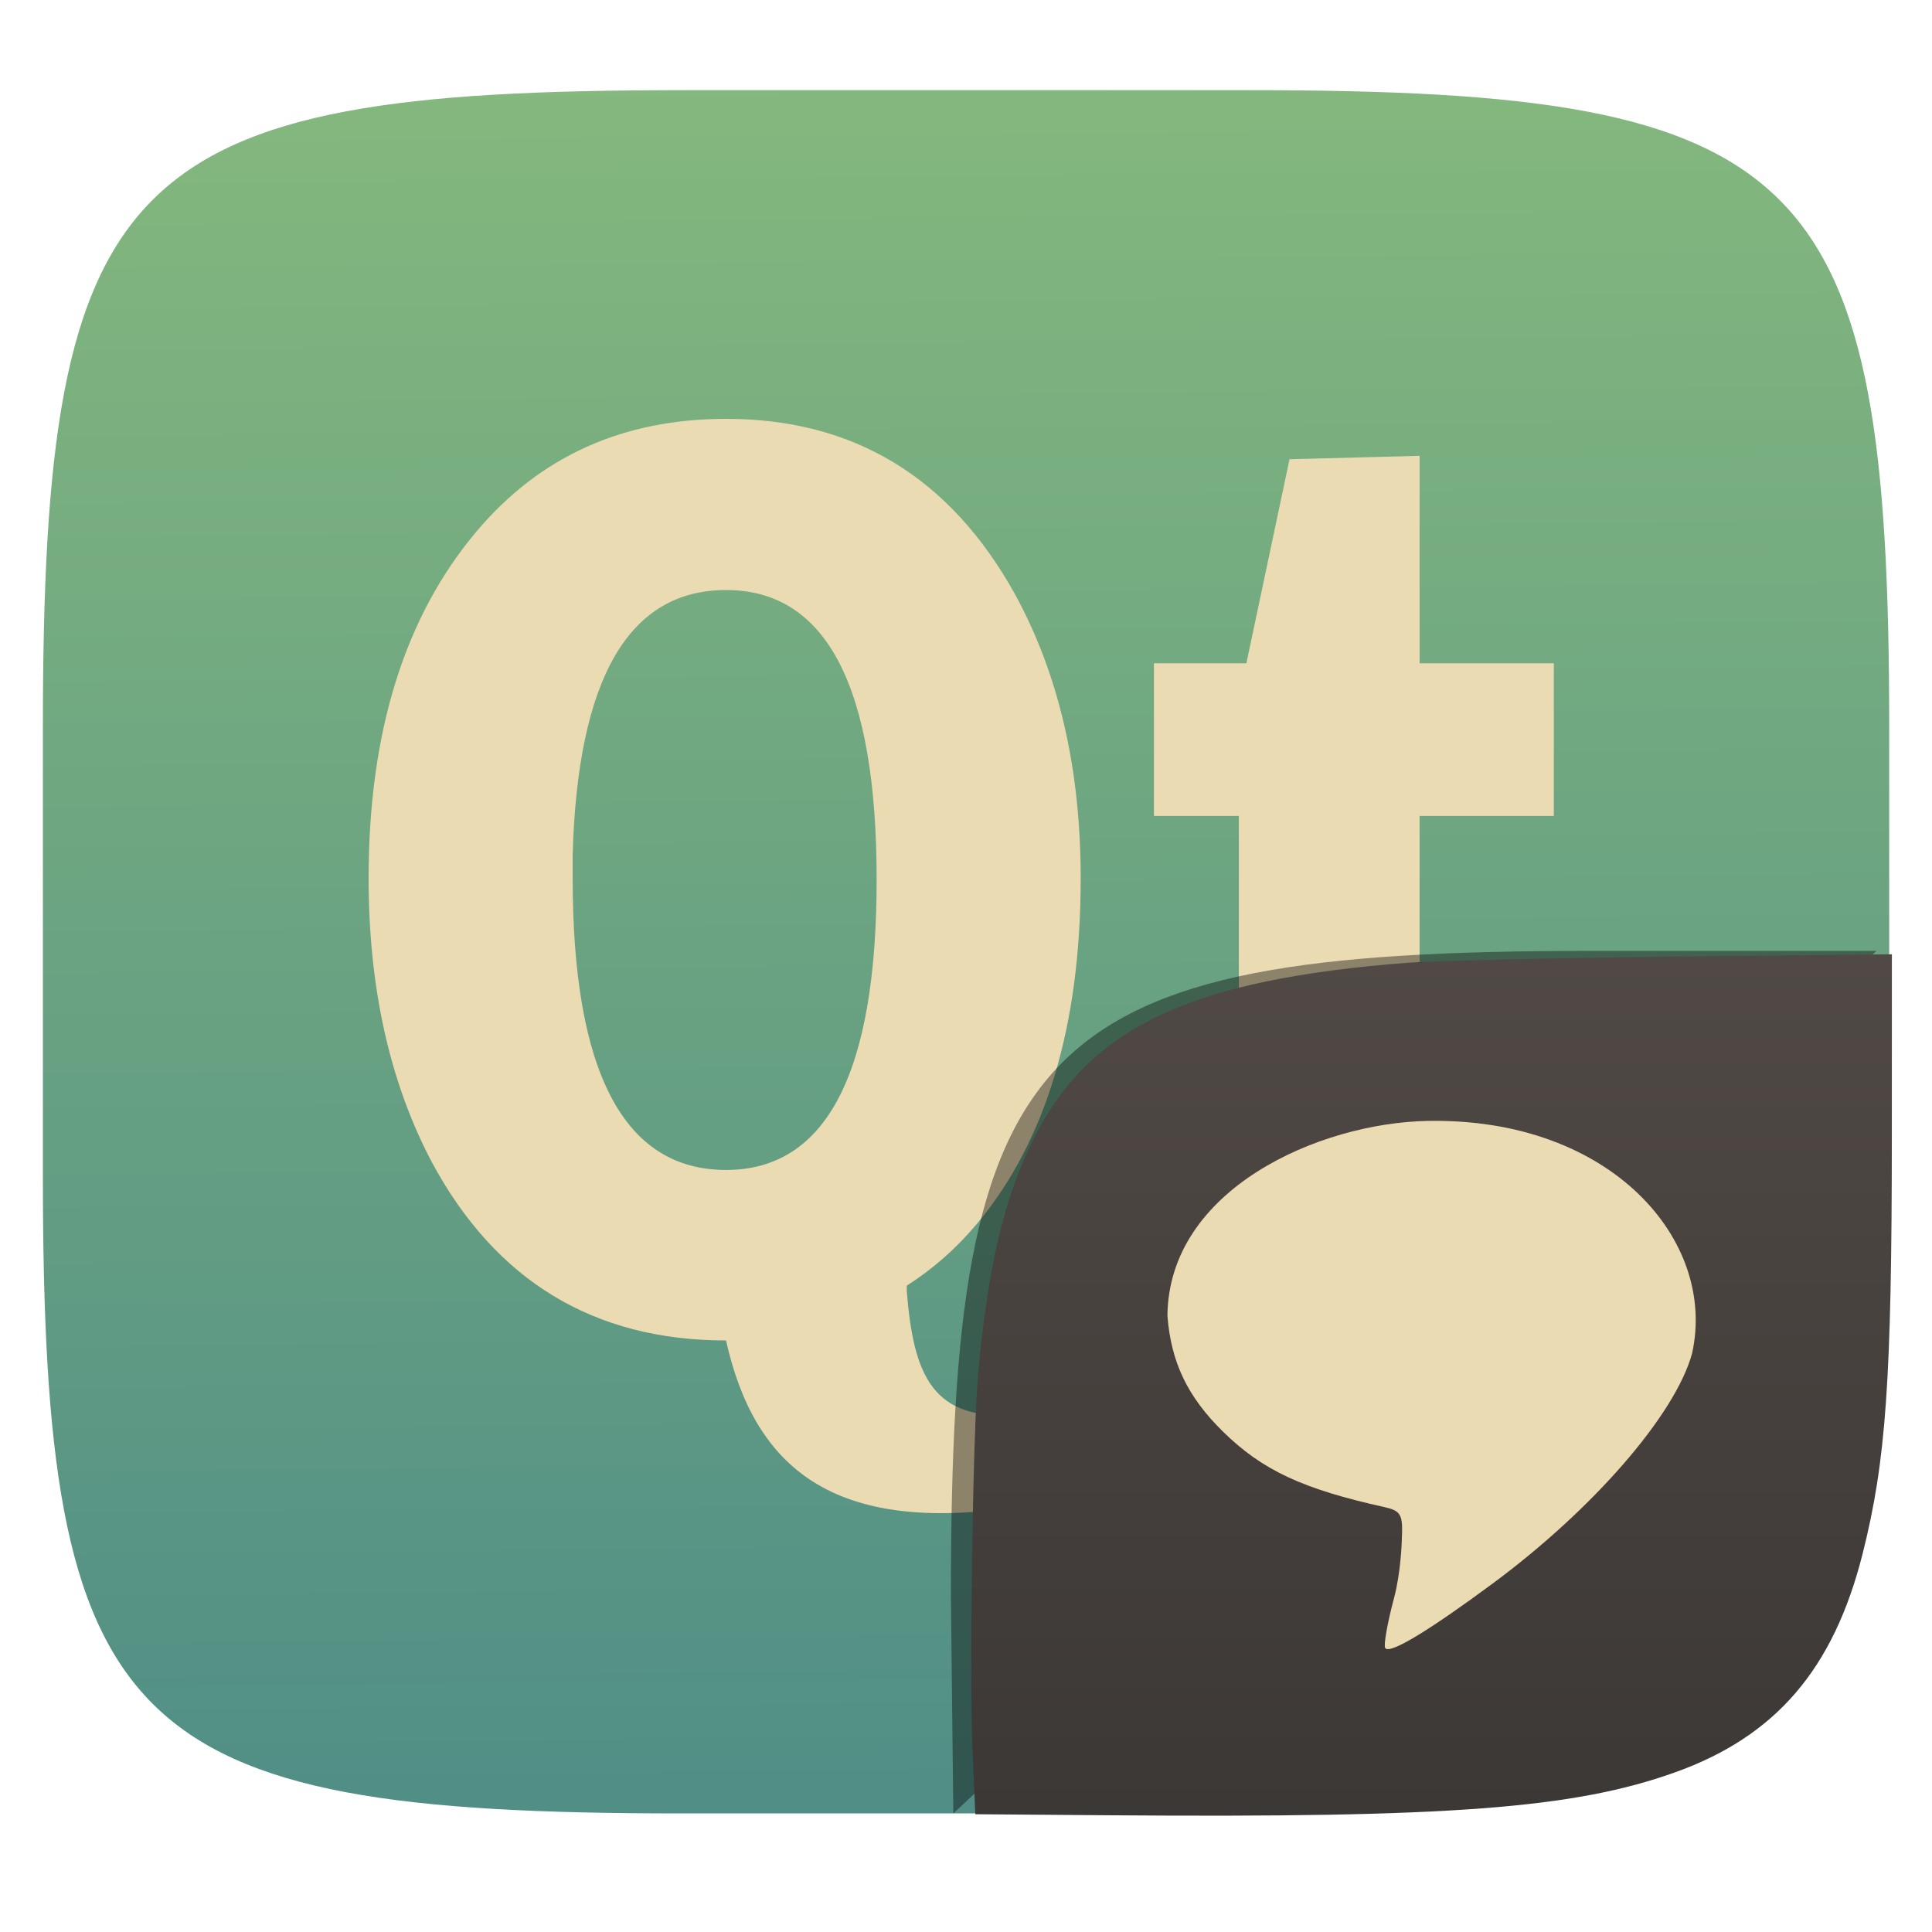
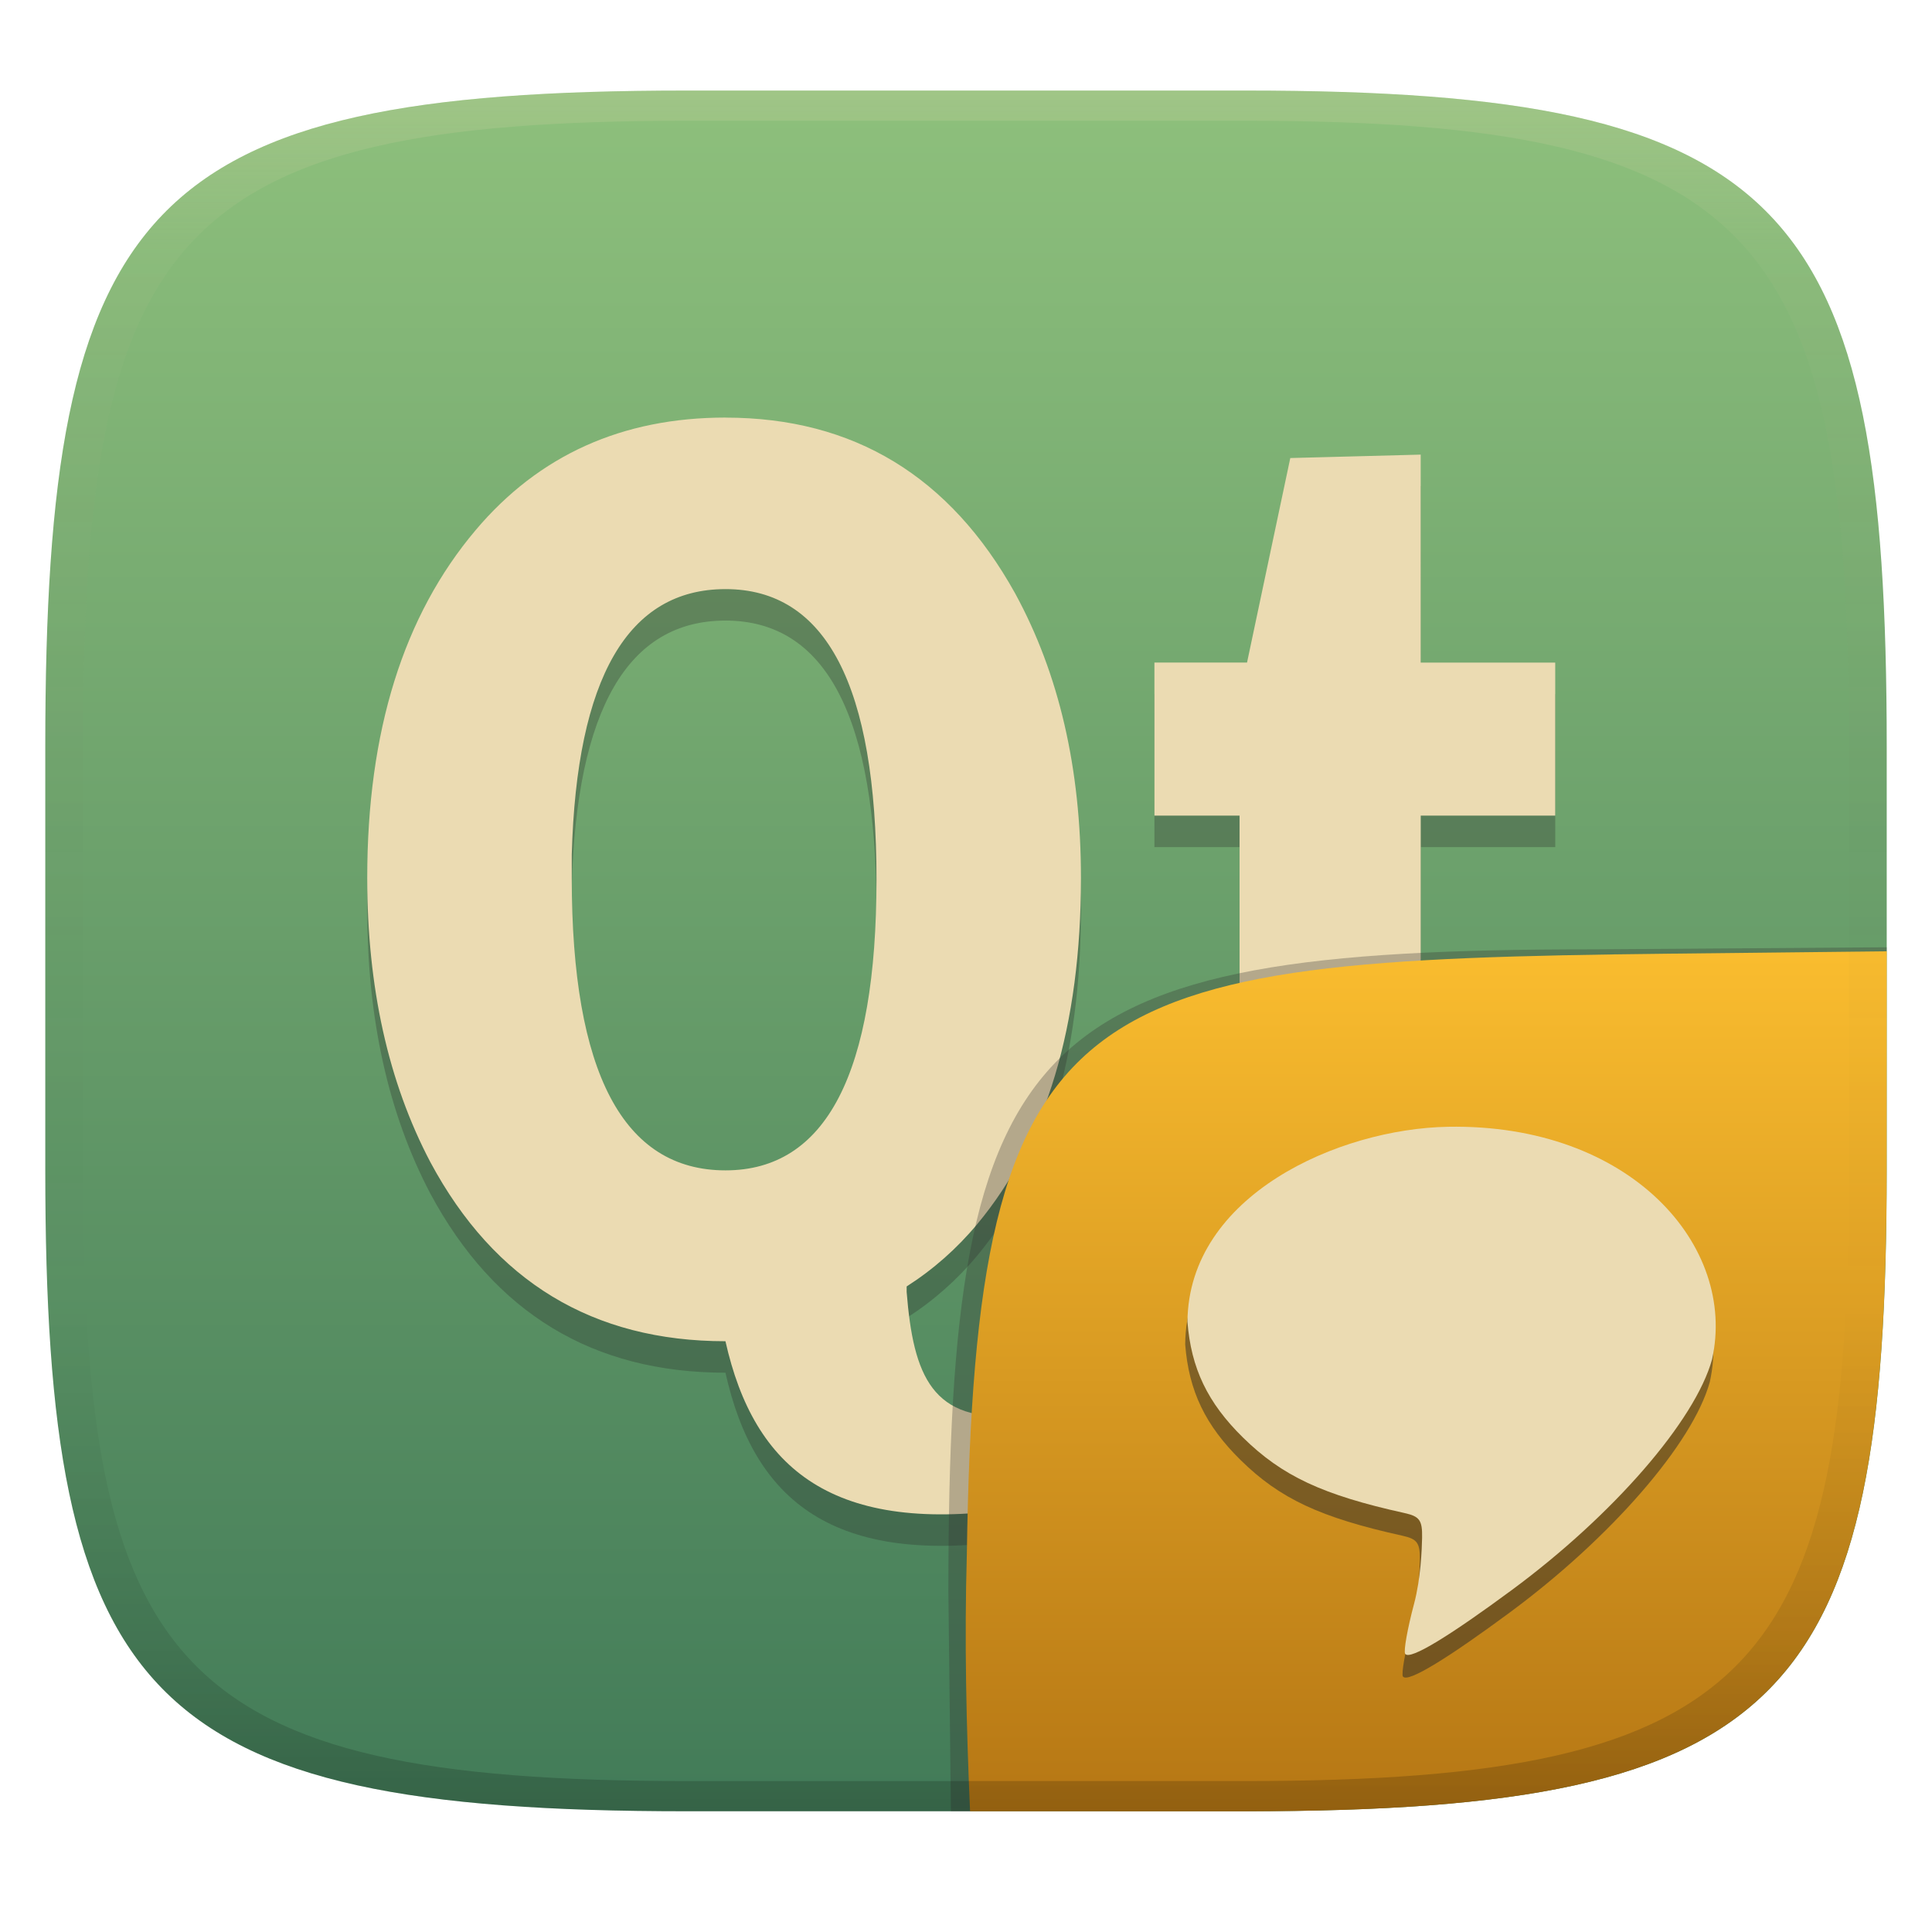
- <svg xmlns="http://www.w3.org/2000/svg" style="isolation:isolate" width="256" height="256" viewBox="0 0 256 256">
-   <g filter="url(#tSBhsmrPz5ZCfMPYothE460eMlFKlDB7)">
-     <linearGradient id="_lgradient_28" x1=".518" x2=".532" y1="-.194" y2="1.208" gradientTransform="matrix(244.6483,0,0,228.3384,5.681691,11.95)" gradientUnits="userSpaceOnUse">
-       <stop offset="0%" style="stop-color:#8ec07c" />
-       <stop offset="100%" style="stop-color:#458588" />
+ <svg xmlns="http://www.w3.org/2000/svg" width="256" height="256" version="1.1">
+   <defs>
+     <linearGradient id="linearGradient31" x1=".5" x2=".5" y2="1" gradientTransform="matrix(244,0,0,228,5.986,12)" gradientUnits="userSpaceOnUse">
+       <stop stop-color="#ebdbb2" stop-opacity=".2" offset="0" />
+       <stop stop-color="#ebdbb2" stop-opacity=".05" offset=".1" />
+       <stop stop-opacity="0" offset=".704" />
+       <stop stop-opacity=".1" offset=".897" />
+       <stop stop-opacity=".2" offset="1" />
    </linearGradient>
-     <path fill="url(#_lgradient_28)" d="M 165.691 11.95 C 239.746 11.95 250.33 22.507 250.33 96.494 L 250.33 155.745 C 250.33 229.731 239.746 240.288 165.691 240.288 L 90.321 240.288 C 16.265 240.288 5.682 229.731 5.682 155.745 L 5.682 96.494 C 5.682 22.507 16.265 11.95 90.321 11.95 L 165.691 11.95 Z" />
+     <linearGradient id="linearGradient6" x1="140" x2="140" y1="12" y2="240" gradientUnits="userSpaceOnUse">
+       <stop stop-color="#8ec07c" offset="0" />
+       <stop stop-color="#427b58" offset="1" />
+     </linearGradient>
+     <linearGradient id="b-9-6" x1=".631" x2=".631" y1=".5" y2="1" gradientTransform="matrix(244 0 0 228 6.1748 11.98)" gradientUnits="userSpaceOnUse">
+       <stop stop-color="#fabd2f" offset="0" />
+       <stop stop-color="#b57614" offset="1" />
+     </linearGradient>
+   </defs>
+   <path d="m165 12c72 0 85 15 85 87v56c0 70-13 85-85 85h-74c-72 0-85-15-85-85v-56c0-72 13-87 85-87z" fill="url(#linearGradient6)" style="isolation:isolate" />
+   <path d="m96.13 59.5c-13.67 0-24.71 4.969-33.1 14.91-9.579 11.33-14.37 26.68-14.37 46.1 0 14.45 2.772 27.01 8.366 37.65 8.499 15.84 21.56 23.73 39.1 23.73 3.787 16.92 14.24 25.83 38.83 22.1v-12.27c-11.45 1.058-13.93-5.235-14.82-16.36v-0.728a40.48 40.48 0 0 0 9.365-8.276c9.146-10.98 13.73-26.29 13.73-45.83 0-14.57-2.917-27.1-8.726-37.74-8.611-15.49-21.38-23.28-38.38-23.28zm92.12 4.909-17.28 0.454-5.732 27.1h-12.27v20.28h11.28v38.83c0 10.64 1.516 18.09 4.455 22.37 3.701 5.663 11.56 8.456 23.65 8.456 4.027 0 9.013-0.548 15-1.821v-19.28a186.1 186.1 0 0 1-9.279 0.364c-3.371 0-5.766-0.57-7.18-1.726-1.744-1.388-2.639-4.978-2.639-10.64v-36.55h17.82v-20.28h-17.82zm-92.12 17.82c13.34 0 20.01 12.81 20.01 38.47s-6.666 38.55-20.01 38.55c-13.56 0-20.37-12.96-20.37-38.74v-3.089c0.643-23.47 7.454-35.19 20.37-35.19z" fill="#282828" opacity=".3" stroke-width="4.284" />
+   <path d="m96.13 55.33c-13.67 0-24.71 4.969-33.1 14.91-9.579 11.33-14.37 26.68-14.37 46.1 0 14.45 2.772 27.01 8.366 37.65 8.499 15.84 21.56 23.73 39.1 23.73 3.787 16.92 14.24 25.83 38.83 22.1v-12.27c-11.45 1.058-13.93-5.235-14.82-16.36v-0.728a40.48 40.48 0 0 0 9.365-8.276c9.146-10.98 13.73-26.29 13.73-45.83 0-14.57-2.917-27.1-8.726-37.74-8.611-15.49-21.38-23.28-38.38-23.28zm92.12 4.909-17.28 0.454-5.732 27.1h-12.27v20.28h11.28v38.83c0 10.64 1.516 18.09 4.455 22.37 3.701 5.663 11.56 8.456 23.65 8.456 4.027 0 9.013-0.548 15-1.821v-19.28a186.1 186.1 0 0 1-9.279 0.364c-3.371 0-5.766-0.57-7.18-1.726-1.744-1.388-2.639-4.978-2.639-10.64v-36.55h17.82v-20.28h-17.82zm-92.12 17.82c13.34 0 20.01 12.81 20.01 38.47s-6.666 38.55-20.01 38.55c-13.56 0-20.37-12.96-20.37-38.74v-3.089c0.643-23.47 7.454-35.19 20.37-35.19z" fill="#ebdbb2" stroke-width="4.284" />
+   <g transform="translate(-.20781 .0497)" style="isolation:isolate">
+     <path d="m128.75 239.95-2.542 1e-5 -0.335-29.11c0-74.81 10.64-85.1 85.52-85.1l38.82-0.272-1e-3 0.532" fill="#32302f" opacity=".3" stroke-width="1.011" style="isolation:isolate" />
+     <path d="m250.21 126-28.95 0.32c-78.35 0.867-91.85 4.404-92.94 79.55-0.332 11.37-0.076 22.72 0.428 34.08 1.9e-4 4e-3 36.19 4e-3 36.45 4e-3 72 0 85-15 85-85z" fill="url(#b-9-6)" style="isolation:isolate" />
+     <path d="m186.1 222.1c-0.227-0.37 0.305-3.362 1.182-6.648s1.033-7.215 1.061-8.732c0.042-2.328-0.322-2.84-2.341-3.286-10.85-2.398-16.2-4.901-21.4-10.01-4.684-4.603-6.877-9.178-7.35-15.34 0.143-16.76 20.06-25.57 34.52-25.83 24.25-0.435 38.34 15.85 34.99 30.83-2.238 8.116-13.11 20.64-26.5 30.53-7.9 5.834-13.57 9.429-14.16 8.473z" fill="#282828" opacity=".5" style="isolation:isolate" />
+     <path d="m186.4 219.1c-0.227-0.37 0.305-3.362 1.182-6.648s1.033-7.215 1.061-8.732c0.042-2.328-0.322-2.84-2.341-3.286-10.85-2.398-16.2-4.901-21.4-10.01-4.684-4.603-6.877-9.178-7.35-15.34 0.143-16.76 20.06-25.57 34.52-25.83 24.25-0.435 38.34 15.85 34.99 30.83-2.238 8.116-13.11 20.64-26.5 30.53-7.9 5.834-13.57 9.429-14.16 8.473z" fill="#ebdbb2" style="isolation:isolate" />
  </g>
-   <g filter="url(#rXfqZphLfOch2bJcmWR6i8KQ8f2JNHz1)">
-     <path fill="#ebdbb2" d="M 96.201 55.5 C 82.567 55.5 71.551 60.46 63.177 70.379 C 53.623 81.682 48.843 97 48.843 116.376 C 48.843 130.793 51.608 143.326 57.19 153.936 C 65.671 169.737 78.703 177.616 96.201 177.616 C 99.982 194.5 110.411 203.381 134.941 199.661 L 134.941 187.413 C 123.522 188.466 121.042 182.19 120.152 171.083 L 120.152 170.357 C 123.588 168.165 126.706 165.446 129.497 162.101 C 138.622 151.144 143.197 135.868 143.197 116.376 C 143.197 101.844 140.284 89.336 134.487 78.726 C 125.899 63.271 113.163 55.5 96.201 55.5 Z M 188.105 60.4 L 170.868 60.853 L 165.152 87.889 L 152.904 87.889 L 152.904 108.12 L 164.154 108.12 L 164.154 146.86 C 164.154 157.47 165.667 164.911 168.6 169.177 C 172.292 174.829 180.134 177.616 192.187 177.616 C 196.206 177.616 201.184 177.069 207.157 175.801 L 207.157 156.567 C 203.031 156.797 199.966 156.93 197.904 156.93 C 194.537 156.93 192.148 156.36 190.736 155.206 C 188.998 153.822 188.105 150.243 188.105 144.591 L 188.105 108.12 L 205.887 108.12 L 205.887 87.889 L 188.105 87.889 L 188.105 60.4 L 188.105 60.4 Z M 96.201 78.181 C 109.513 78.182 116.16 90.953 116.16 116.557 C 116.16 142.162 109.513 155.025 96.201 155.025 C 82.675 155.025 75.88 142.096 75.88 116.376 C 75.88 115.338 75.88 114.33 75.88 113.291 C 76.523 89.879 83.319 78.182 96.201 78.181 Z" />
-   </g>
-   <g opacity=".4" filter="url(#arFY3tWzksejDJWykGu4XHCH9B4WVD6t)">
-     <path d="M 126.32 240.288 L 126 211.494 C 126 137.507 136.584 126 210.639 126 L 248.648 126" />
-   </g>
-   <linearGradient id="_lgradient_29" x1="0" x2="0" y1="0" y2="1" gradientTransform="matrix(121.9849,0,0,114.1423,128.7,126.4461)" gradientUnits="userSpaceOnUse">
-     <stop offset="0%" style="stop-color:#504945" />
-     <stop offset="100%" style="stop-color:#3c3836" />
-   </linearGradient>
-   <path fill="url(#_lgradient_29)" d="M 146.981 240.533 L 129.235 240.395 L 128.875 232.289 C 128.427 222.201 128.898 189.86 129.607 182.052 C 130.892 167.904 133.047 158.74 136.92 150.966 C 144.316 136.118 157.752 129.78 186.519 127.57 C 189.982 127.304 205.835 126.942 221.75 126.766 L 250.685 126.446 L 250.678 150.617 C 250.668 182.808 249.912 193.582 246.801 205.9 C 242.946 221.166 235.296 230.076 221.947 234.847 C 208.546 239.636 192.096 240.884 146.982 240.533 L 146.981 240.533 Z" />
-   <path fill="#ebdbb2" d="M 183.542 218.364 C 183.315 217.993 183.847 215.002 184.724 211.716 C 185.601 208.43 185.758 204.501 185.785 202.984 C 185.828 200.656 185.463 200.144 183.444 199.698 C 172.592 197.3 167.243 194.798 162.042 189.687 C 157.358 185.084 155.165 180.509 154.692 174.351 C 154.836 157.594 174.75 148.785 189.217 148.526 C 213.468 148.091 227.553 164.377 224.203 179.358 C 221.965 187.474 211.093 199.999 197.699 209.891 C 189.799 215.725 184.128 219.32 183.542 218.364 Z" />
+   <path d="m91 12c-72 0-85 15-85 87v56c0 70 13 85 85 85h74c72 0 85-15 85-85v-56c0-72-13-87-85-87zm0 4h74c68 0 80 15 80 83v56c0 66-12 81-80 81h-74c-68 0-80-15-80-81v-56c0-68 12-83 80-83z" fill="url(#linearGradient31)" style="isolation:isolate" />
</svg>
